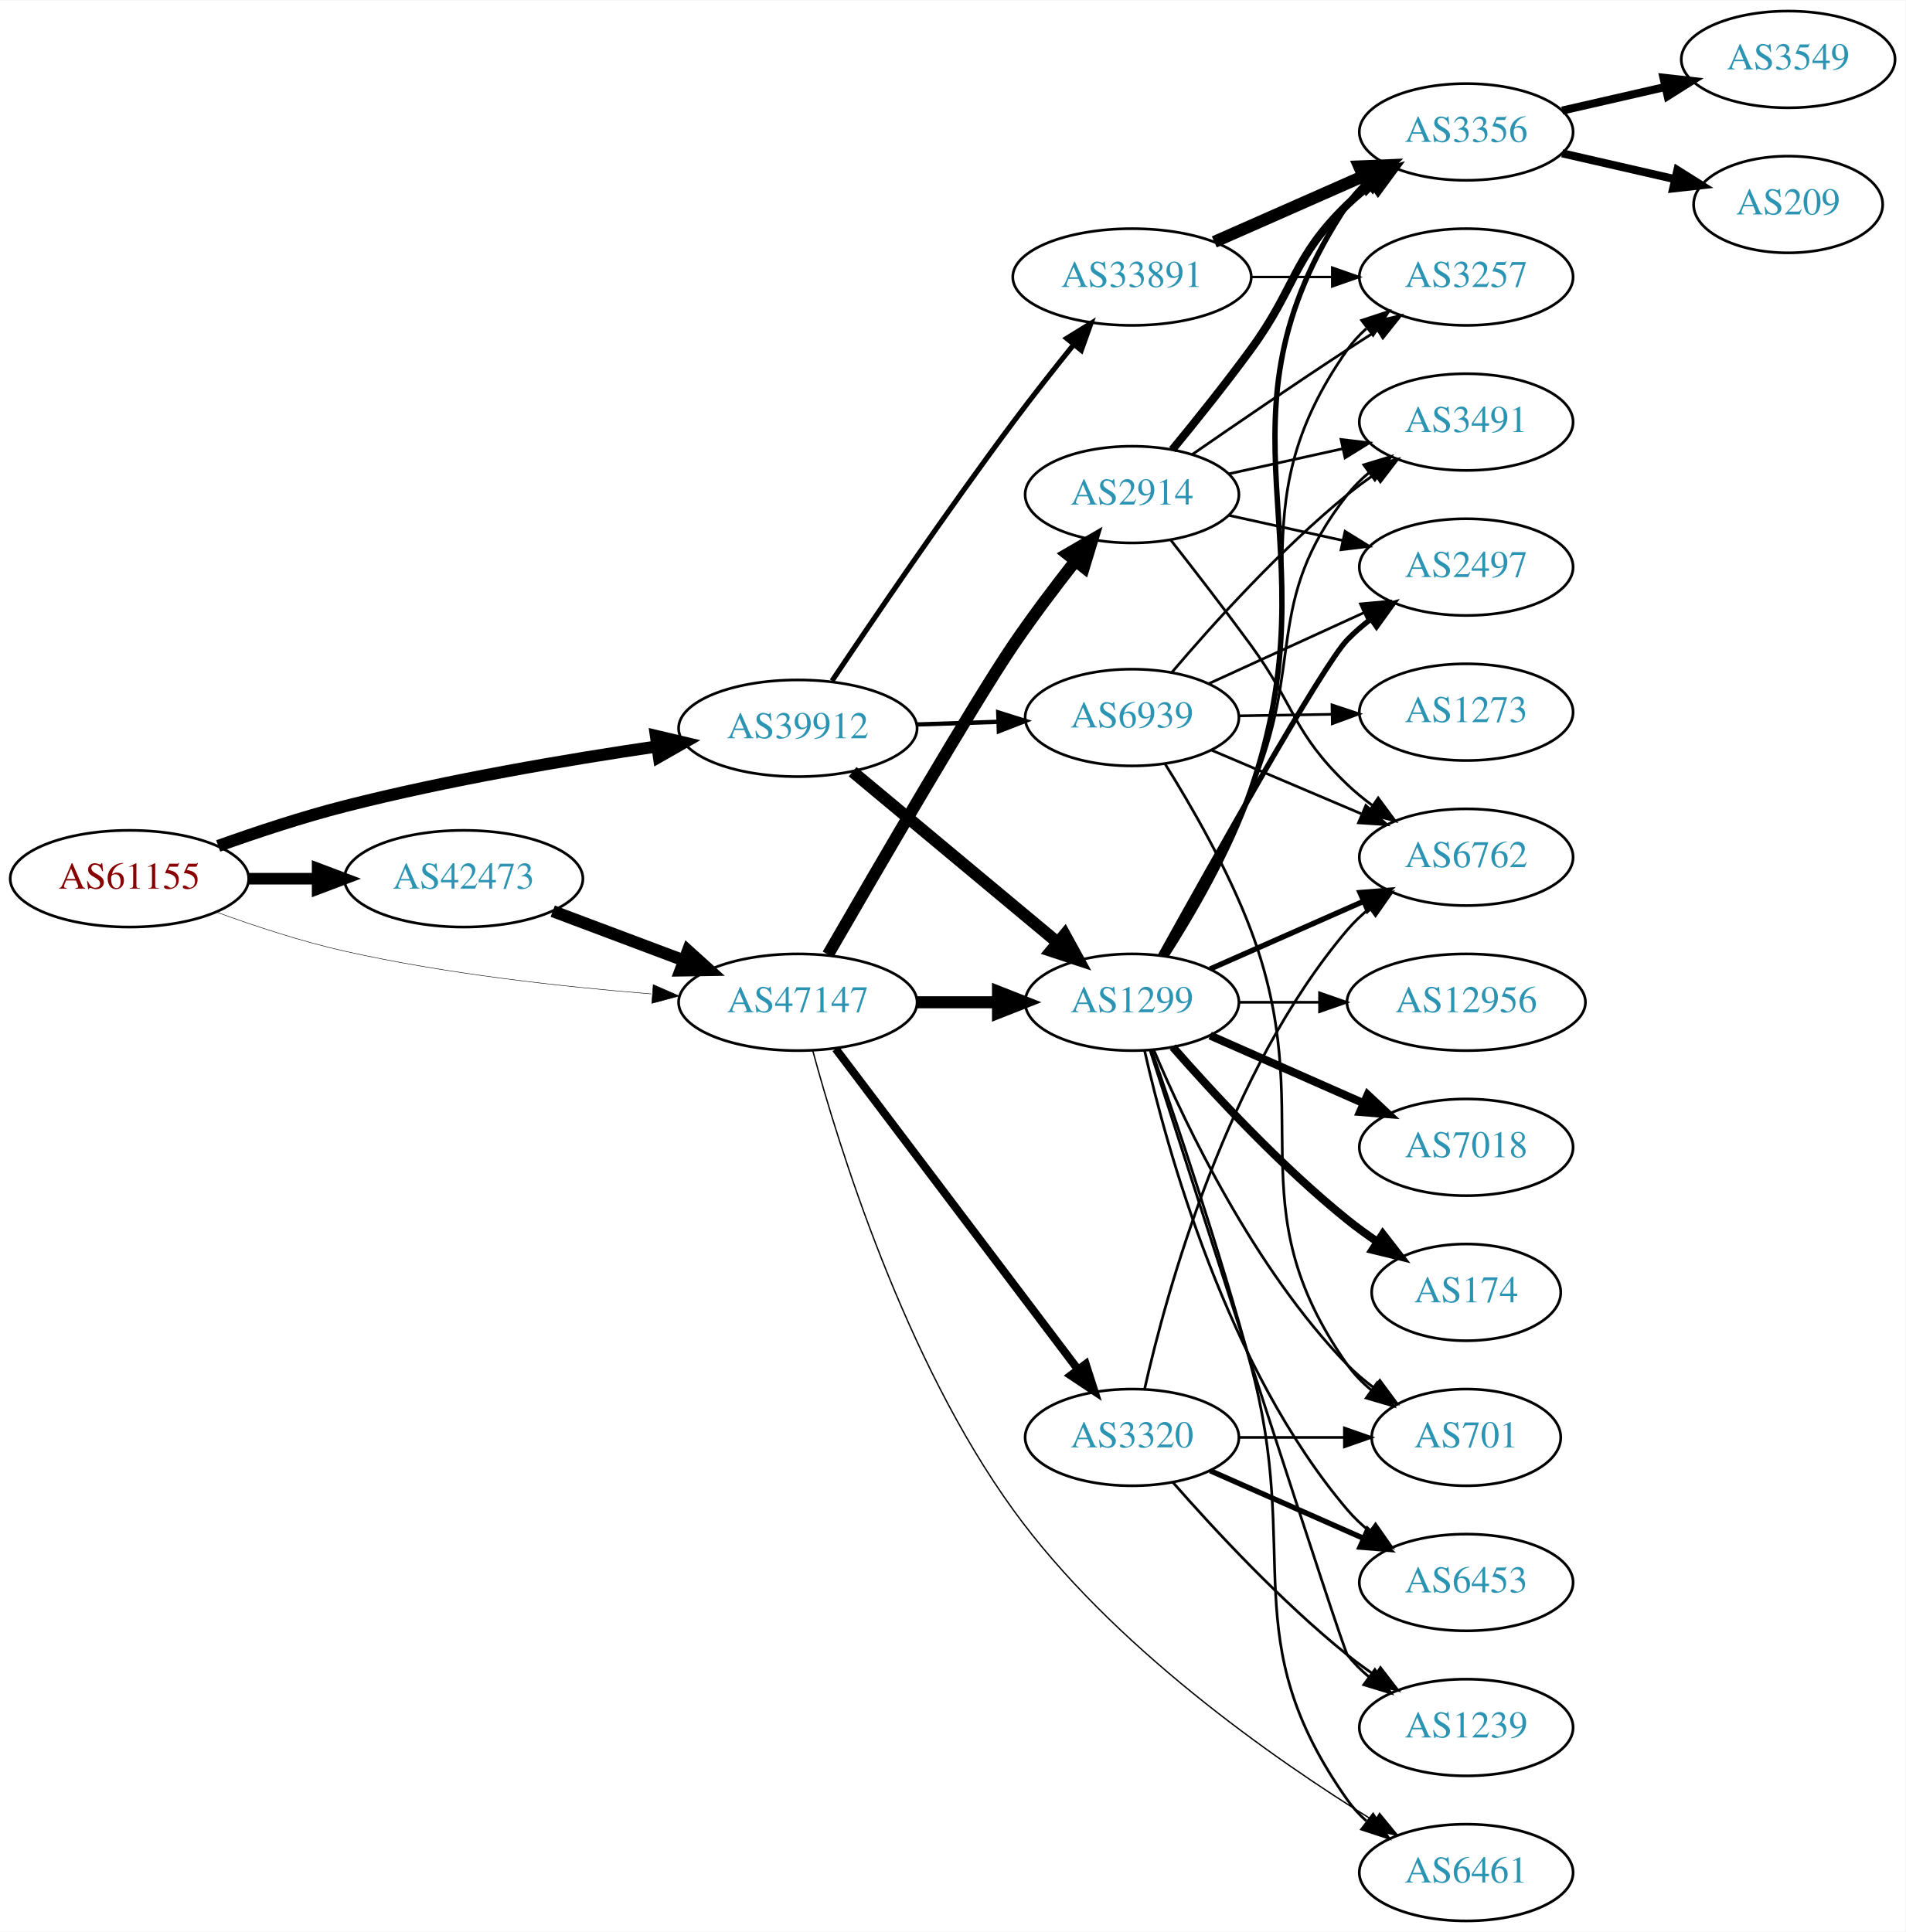
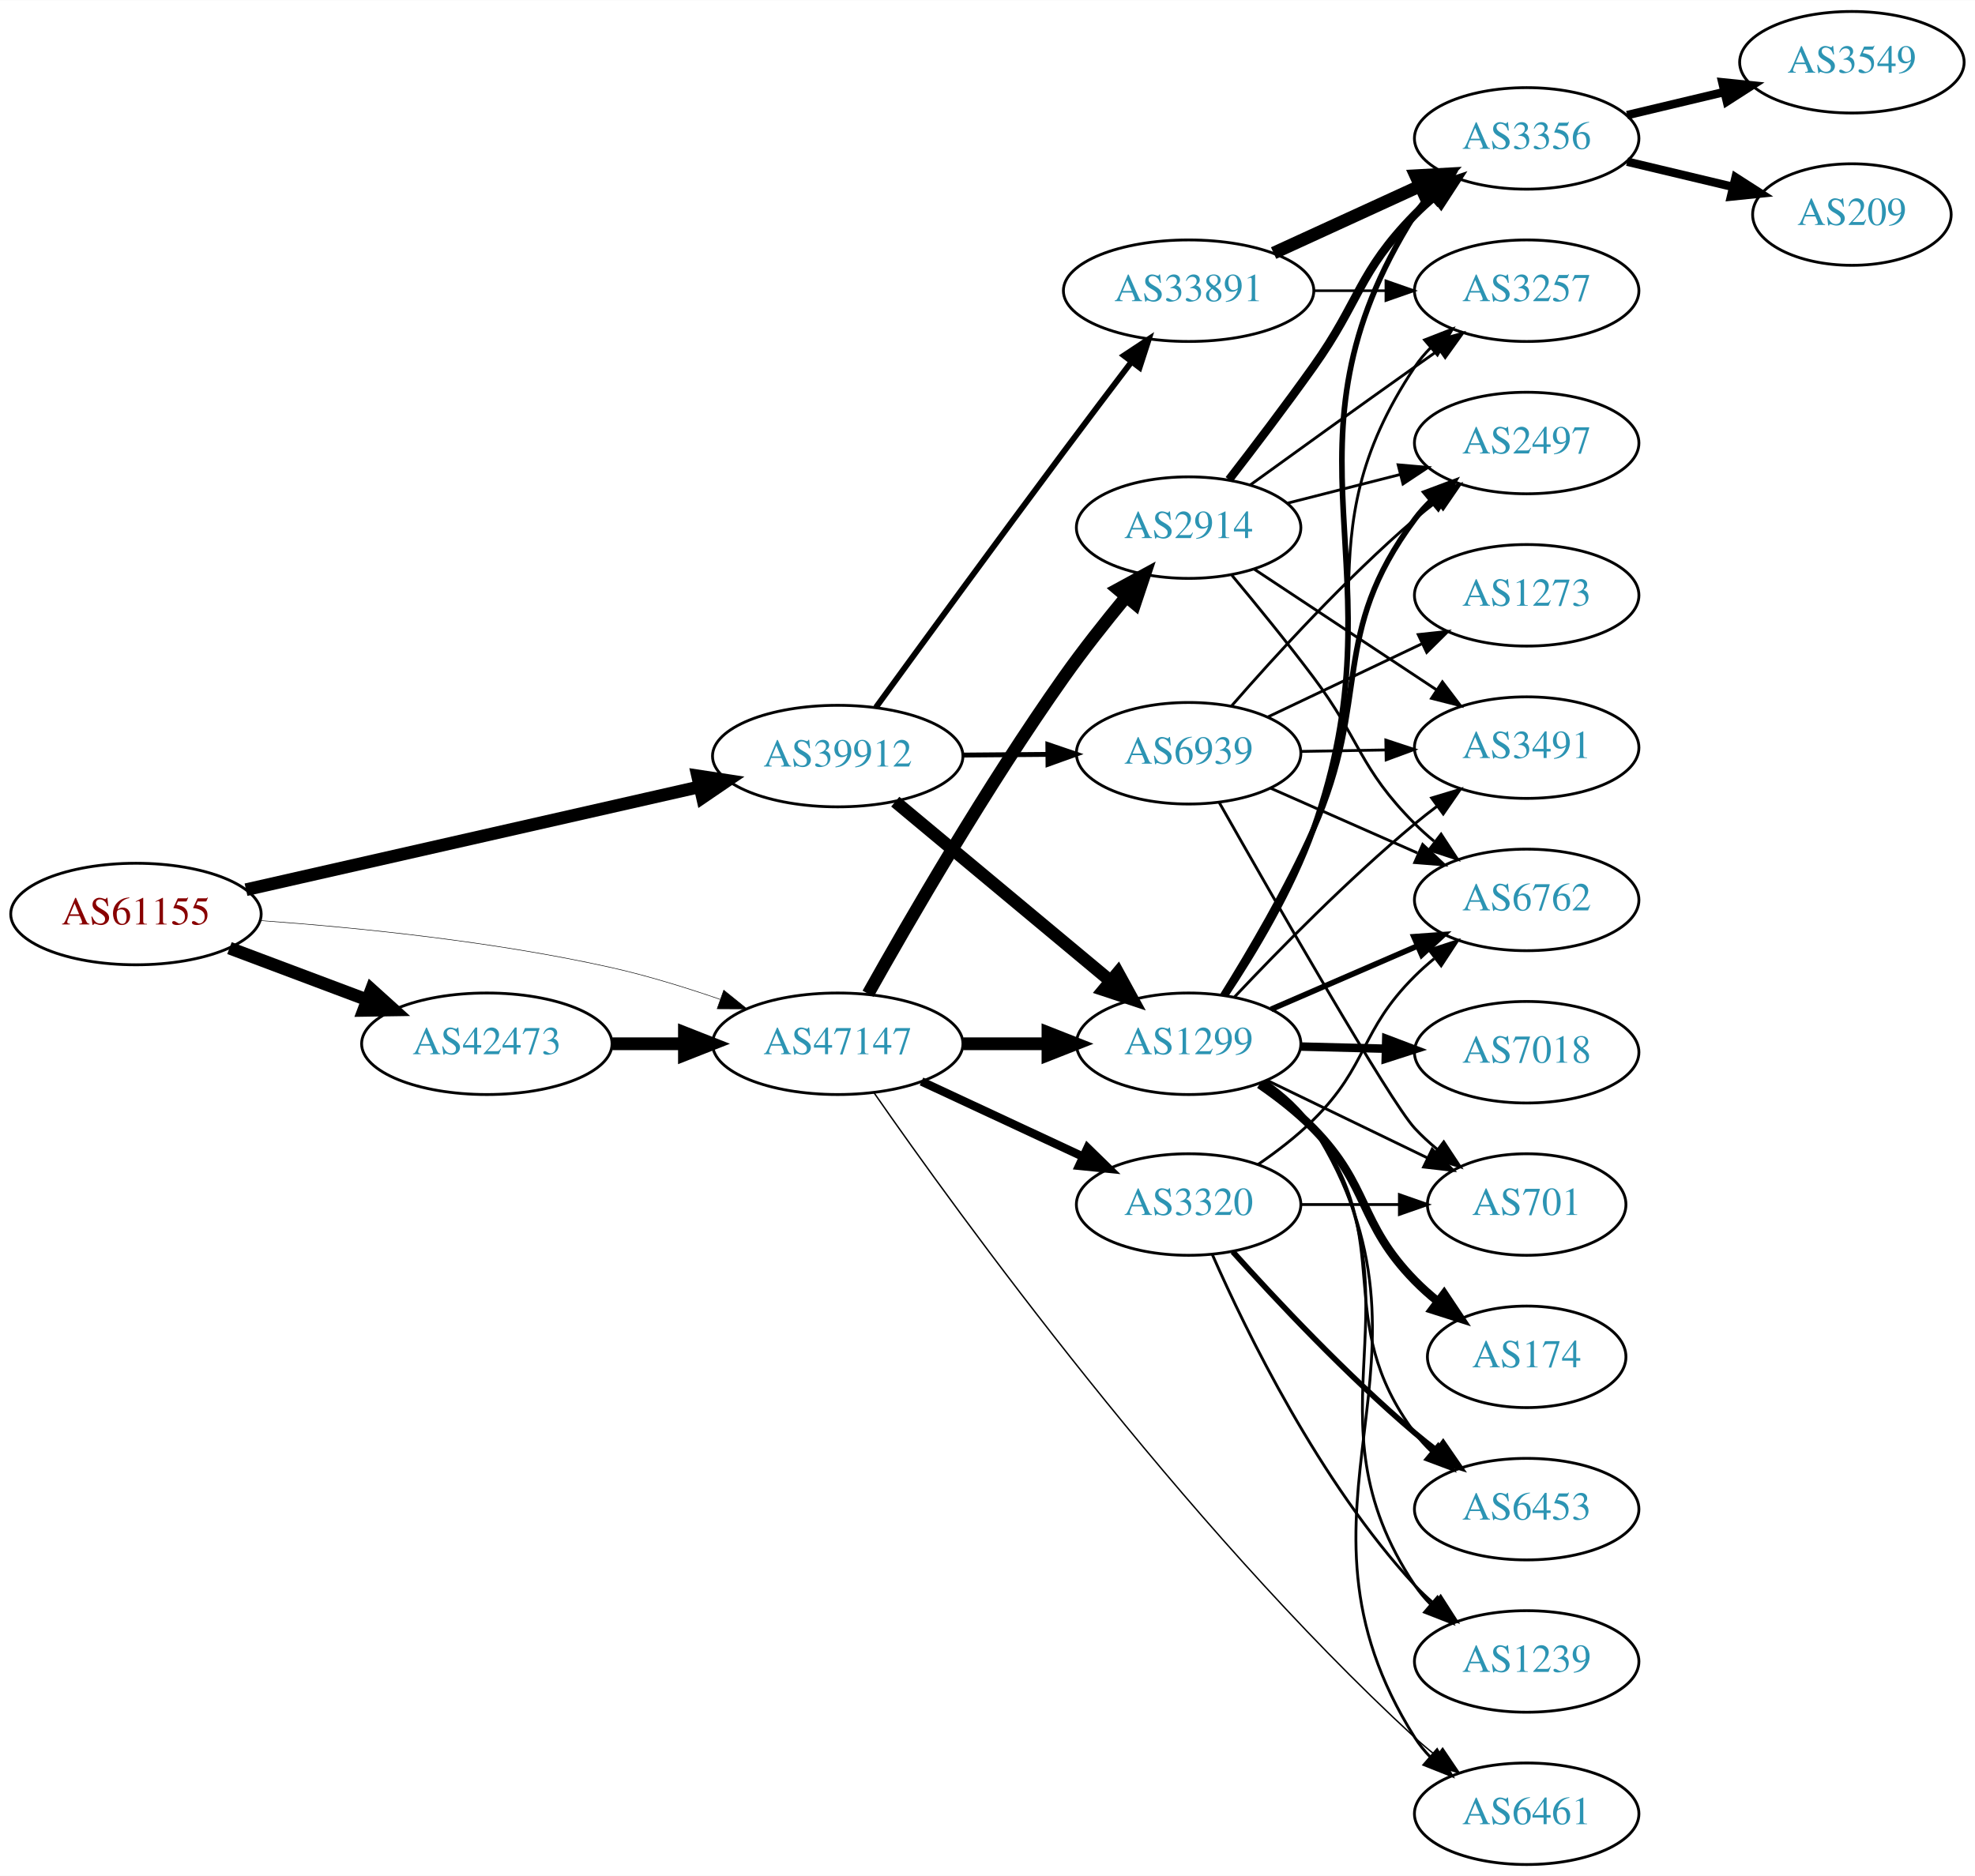
- <svg xmlns="http://www.w3.org/2000/svg" xmlns:xlink="http://www.w3.org/1999/xlink" width="709pt" height="719pt" viewBox="0.00 0.00 709.25 719.00">
-   <g id="graph0" class="graph" transform="scale(1 1) rotate(0) translate(4 715)">
-     <polygon fill="white" stroke="none" points="-4,4 -4,-715 705.254,-715 705.254,4 -4,4" />
+ <svg xmlns="http://www.w3.org/2000/svg" xmlns:xlink="http://www.w3.org/1999/xlink" width="700pt" height="665pt" viewBox="0.00 0.00 700.15 665.00">
+   <g id="graph0" class="graph" transform="scale(1 1) rotate(0) translate(4 661)">
+     <polygon fill="white" stroke="none" points="-4,4 -4,-661 696.155,-661 696.155,4 -4,4" />
    <g id="node1" class="node">
      <g id="a_node1">
        <a xlink:href="/asn/61155" xlink:title="AS61155 ~ CUBiT IT Solutions GmbH [AT]">
-           <ellipse fill="#ffffff" stroke="black" cx="44.196" cy="-388" rx="44.393" ry="18" />
-           <text text-anchor="middle" x="44.196" y="-384.3" font-family="Times,serif" font-size="14.00" fill="#880000">AS61155</text>
+           <ellipse fill="#ffffff" stroke="black" cx="44.196" cy="-337" rx="44.393" ry="18" />
+           <text text-anchor="middle" x="44.196" y="-333.3" font-family="Times,serif" font-size="14.00" fill="#880000">AS61155</text>
        </a>
      </g>
    </g>
    <g id="node2" class="node">
      <g id="a_node2">
        <a xlink:href="/asn/39912" xlink:title="AS39912 ~ oja.at GmbH [AT]">
-           <ellipse fill="#ffffff" stroke="black" cx="292.98" cy="-444" rx="44.393" ry="18" />
-           <text text-anchor="middle" x="292.98" y="-440.3" font-family="Times,serif" font-size="14.00" fill="#2c94b3">AS39912</text>
+           <ellipse fill="#ffffff" stroke="black" cx="292.98" cy="-393" rx="44.393" ry="18" />
+           <text text-anchor="middle" x="292.98" y="-389.3" font-family="Times,serif" font-size="14.00" fill="#2c94b3">AS39912</text>
        </a>
      </g>
    </g>
    <g id="edge1" class="edge">
-       <path fill="none" stroke="black" stroke-width="4.5" d="M77.217,-400.198C91.499,-405.304 108.628,-410.976 124.392,-415 162.895,-424.83 207.23,-432.339 240.625,-437.251" />
-       <polygon fill="black" stroke="black" stroke-width="4.5" points="240.16,-441.162 250.619,-438.691 241.284,-433.367 240.16,-441.162" />
+       <path fill="none" stroke="black" stroke-width="4.5" d="M83.215,-345.627C126.42,-355.431 197.016,-371.451 243.981,-382.108" />
+       <polygon fill="black" stroke="black" stroke-width="4.5" points="243.295,-385.99 253.918,-384.363 245.037,-378.31 243.295,-385.99" />
    </g>
    <g id="node3" class="node">
      <g id="a_node3">
        <a xlink:href="/asn/42473" xlink:title="AS42473 ~ ANEXIA Internetdienstleistungs GmbH [AT]">
-           <ellipse fill="#ffffff" stroke="black" cx="168.588" cy="-388" rx="44.393" ry="18" />
-           <text text-anchor="middle" x="168.588" y="-384.3" font-family="Times,serif" font-size="14.00" fill="#2c94b3">AS42473</text>
+           <ellipse fill="#ffffff" stroke="black" cx="168.588" cy="-291" rx="44.393" ry="18" />
+           <text text-anchor="middle" x="168.588" y="-287.3" font-family="Times,serif" font-size="14.00" fill="#2c94b3">AS42473</text>
        </a>
      </g>
    </g>
    <g id="edge2" class="edge">
-       <path fill="none" stroke="black" stroke-width="4.32" d="M88.692,-388C96.898,-388 105.569,-388 114.041,-388" />
-       <polygon fill="black" stroke="black" stroke-width="4.32" points="114.233,-391.78 124.233,-388 114.233,-384.22 114.233,-391.78" />
+       <path fill="none" stroke="black" stroke-width="4.5" d="M77.353,-324.914C92.251,-319.315 110.138,-312.592 126.043,-306.614" />
+       <polygon fill="black" stroke="black" stroke-width="4.5" points="127.67,-310.209 135.646,-303.005 124.9,-302.838 127.67,-310.209" />
    </g>
    <g id="node4" class="node">
      <g id="a_node4">
        <a xlink:href="/asn/47147" xlink:title="AS47147 ~ ANEXIA Internetdienstleistungs GmbH [AT]">
-           <ellipse fill="#ffffff" stroke="black" cx="292.98" cy="-342" rx="44.393" ry="18" />
-           <text text-anchor="middle" x="292.98" y="-338.3" font-family="Times,serif" font-size="14.00" fill="#2c94b3">AS47147</text>
+           <ellipse fill="#ffffff" stroke="black" cx="292.98" cy="-291" rx="44.393" ry="18" />
+           <text text-anchor="middle" x="292.98" y="-287.3" font-family="Times,serif" font-size="14.00" fill="#2c94b3">AS47147</text>
        </a>
      </g>
    </g>
    <g id="edge3" class="edge">
-       <path fill="none" stroke="black" stroke-width="0.18" d="M76.35,-375.641C90.762,-370.376 108.234,-364.626 124.392,-361 162.032,-352.554 205.315,-347.769 238.464,-345.114" />
-       <polygon fill="black" stroke="black" stroke-width="0.18" points="239.144,-348.573 248.85,-344.325 238.614,-341.593 239.144,-348.573" />
+       <path fill="none" stroke="black" stroke-width="0.188" d="M88.326,-334.675C122.427,-332.224 171.07,-327.36 212.784,-318 225.534,-315.139 239.102,-310.955 251.339,-306.731" />
+       <polygon fill="black" stroke="black" stroke-width="0.188" points="252.576,-310.006 260.826,-303.359 250.232,-303.41 252.576,-310.006" />
    </g>
    <g id="node5" class="node">
      <g id="a_node5">
        <a xlink:href="/asn/1299" xlink:title="AS1299 ~ Telia Carrier [EU]">
-           <ellipse fill="#ffffff" stroke="black" cx="417.373" cy="-342" rx="39.794" ry="18" />
-           <text text-anchor="middle" x="417.373" y="-338.3" font-family="Times,serif" font-size="14.00" fill="#2c94b3">AS1299</text>
+           <ellipse fill="#ffffff" stroke="black" cx="417.373" cy="-291" rx="39.794" ry="18" />
+           <text text-anchor="middle" x="417.373" y="-287.3" font-family="Times,serif" font-size="14.00" fill="#2c94b3">AS1299</text>
        </a>
      </g>
    </g>
    <g id="edge4" class="edge">
-       <path fill="none" stroke="black" stroke-width="4.5" d="M313.374,-427.838C333.995,-410.652 366.747,-383.358 389.77,-364.17" />
-       <polygon fill="black" stroke="black" stroke-width="4.5" points="392.311,-367.178 397.472,-357.751 387.269,-361.129 392.311,-367.178" />
+       <path fill="none" stroke="black" stroke-width="4.5" d="M313.374,-376.838C333.995,-359.652 366.747,-332.358 389.77,-313.17" />
+       <polygon fill="black" stroke="black" stroke-width="4.5" points="392.311,-316.178 397.472,-306.751 387.269,-310.129 392.311,-316.178" />
    </g>
    <g id="node6" class="node">
      <g id="a_node6">
        <a xlink:href="/asn/33891" xlink:title="AS33891 ~ CORE-BACKBONE GMBH GLOBAL NETWORK [DE]">
-           <ellipse fill="#ffffff" stroke="black" cx="417.373" cy="-612" rx="44.393" ry="18" />
-           <text text-anchor="middle" x="417.373" y="-608.3" font-family="Times,serif" font-size="14.00" fill="#2c94b3">AS33891</text>
+           <ellipse fill="#ffffff" stroke="black" cx="417.373" cy="-558" rx="44.393" ry="18" />
+           <text text-anchor="middle" x="417.373" y="-554.3" font-family="Times,serif" font-size="14.00" fill="#2c94b3">AS33891</text>
        </a>
      </g>
    </g>
    <g id="edge5" class="edge">
-       <path fill="none" stroke="black" stroke-width="1.929" d="M305.696,-461.642C320.844,-484.27 348.248,-524.583 373.176,-558 380.321,-567.578 388.44,-577.871 395.695,-586.875" />
-       <polygon fill="black" stroke="black" stroke-width="1.929" points="393.045,-589.163 402.063,-594.724 398.481,-584.753 393.045,-589.163" />
+       <path fill="none" stroke="black" stroke-width="2.077" d="M306.516,-410.27C322.06,-431.645 349.413,-469.124 373.176,-501 380.925,-511.394 389.539,-522.792 397.023,-532.645" />
+       <polygon fill="black" stroke="black" stroke-width="2.077" points="394.419,-535.003 403.259,-540.842 399.99,-530.764 394.419,-535.003" />
    </g>
    <g id="node7" class="node">
      <g id="a_node7">
        <a xlink:href="/asn/6939" xlink:title="AS6939 ~ Hurricane Electric LLC [US]">
-           <ellipse fill="#ffffff" stroke="black" cx="417.373" cy="-448" rx="39.794" ry="18" />
-           <text text-anchor="middle" x="417.373" y="-444.3" font-family="Times,serif" font-size="14.00" fill="#2c94b3">AS6939</text>
+           <ellipse fill="#ffffff" stroke="black" cx="417.373" cy="-394" rx="39.794" ry="18" />
+           <text text-anchor="middle" x="417.373" y="-390.3" font-family="Times,serif" font-size="14.00" fill="#2c94b3">AS6939</text>
        </a>
      </g>
    </g>
    <g id="edge6" class="edge">
-       <path fill="none" stroke="black" stroke-width="1.607" d="M337.131,-445.41C346.939,-445.731 357.425,-446.073 367.453,-446.401" />
-       <polygon fill="black" stroke="black" stroke-width="1.607" points="367.58,-449.907 377.689,-446.736 367.809,-442.911 367.58,-449.907" />
+       <path fill="none" stroke="black" stroke-width="1.731" d="M337.476,-393.355C347.165,-393.435 357.502,-393.519 367.394,-393.6" />
+       <polygon fill="black" stroke="black" stroke-width="1.731" points="367.469,-397.1 377.497,-393.682 367.526,-390.101 367.469,-397.1" />
+     </g>
+     <g id="edge22" class="edge">
+       <path fill="none" stroke="black" stroke-width="4.5" d="M213.084,-291C221.29,-291 229.961,-291 238.434,-291" />
+       <polygon fill="black" stroke="black" stroke-width="4.5" points="238.625,-294.938 248.625,-291 238.625,-287.063 238.625,-294.938" />
    </g>
    <g id="edge23" class="edge">
-       <path fill="none" stroke="black" stroke-width="4.5" d="M201.745,-375.914C216.643,-370.315 234.53,-363.592 250.435,-357.614" />
-       <polygon fill="black" stroke="black" stroke-width="4.5" points="252.063,-361.209 260.038,-354.005 249.292,-353.838 252.063,-361.209" />
+       <path fill="none" stroke="black" stroke-width="4.5" d="M337.476,-291C347.165,-291 357.502,-291 367.394,-291" />
+       <polygon fill="black" stroke="black" stroke-width="4.5" points="367.497,-294.938 377.497,-291 367.497,-287.063 367.497,-294.938" />
+     </g>
+     <g id="node15" class="node">
+       <g id="a_node15">
+         <a xlink:href="/asn/6461" xlink:title="AS6461 ~ Zayo Bandwidth [US]">
+           <ellipse fill="#ffffff" stroke="black" cx="537.215" cy="-18" rx="39.794" ry="18" />
+           <text text-anchor="middle" x="537.215" y="-14.3" font-family="Times,serif" font-size="14.00" fill="#2c94b3">AS6461</text>
+         </a>
+       </g>
+     </g>
+     <g id="edge26" class="edge">
+       <path fill="none" stroke="black" stroke-width="0.5" d="M305.905,-273.541C335.288,-231.264 414.816,-121.267 497.569,-45 499.976,-42.781 502.575,-40.597 505.246,-38.49" />
+       <polygon fill="black" stroke="black" stroke-width="0.5" points="507.431,-41.227 513.359,-32.446 503.249,-35.613 507.431,-41.227" />
+     </g>
+     <g id="node21" class="node">
+       <g id="a_node21">
+         <a xlink:href="/asn/3320" xlink:title="AS3320 ~ DTAG [DE]">
+           <ellipse fill="#ffffff" stroke="black" cx="417.373" cy="-234" rx="39.794" ry="18" />
+           <text text-anchor="middle" x="417.373" y="-230.3" font-family="Times,serif" font-size="14.00" fill="#2c94b3">AS3320</text>
+         </a>
+       </g>
    </g>
    <g id="edge24" class="edge">
-       <path fill="none" stroke="black" stroke-width="4.5" d="M337.476,-342C347.165,-342 357.502,-342 367.394,-342" />
-       <polygon fill="black" stroke="black" stroke-width="4.5" points="367.497,-345.938 377.497,-342 367.497,-338.063 367.497,-345.938" />
-     </g>
-     <g id="node9" class="node">
-       <g id="a_node9">
-         <a xlink:href="/asn/6461" xlink:title="AS6461 ~ ZAYO-6461 [US]">
-           <ellipse fill="#ffffff" stroke="black" cx="541.765" cy="-18" rx="39.794" ry="18" />
-           <text text-anchor="middle" x="541.765" y="-14.3" font-family="Times,serif" font-size="14.00" fill="#2c94b3">AS6461</text>
-         </a>
-       </g>
-     </g>
-     <g id="edge27" class="edge">
-       <path fill="none" stroke="black" stroke-width="0.5" d="M298.547,-323.952C308.1,-288.625 332.72,-208.919 373.176,-153 409.718,-102.492 469.822,-60.473 507.248,-37.334" />
-       <polygon fill="black" stroke="black" stroke-width="0.5" points="509.519,-40.05 516.247,-31.864 505.884,-34.068 509.519,-40.05" />
+       <path fill="none" stroke="black" stroke-width="3" d="M322.676,-277.636C339.763,-269.678 361.613,-259.502 379.914,-250.979" />
+       <polygon fill="black" stroke="black" stroke-width="3" points="381.53,-254.088 389.117,-246.693 378.574,-247.742 381.53,-254.088" />
    </g>
    <g id="node22" class="node">
      <g id="a_node22">
        <a xlink:href="/asn/2914" xlink:title="AS2914 ~ NTT America, Inc. [US]">
-           <ellipse fill="#ffffff" stroke="black" cx="417.373" cy="-531" rx="39.794" ry="18" />
-           <text text-anchor="middle" x="417.373" y="-527.3" font-family="Times,serif" font-size="14.00" fill="#2c94b3">AS2914</text>
+           <ellipse fill="#ffffff" stroke="black" cx="417.373" cy="-474" rx="39.794" ry="18" />
+           <text text-anchor="middle" x="417.373" y="-470.3" font-family="Times,serif" font-size="14.00" fill="#2c94b3">AS2914</text>
        </a>
      </g>
    </g>
    <g id="edge25" class="edge">
-       <path fill="none" stroke="black" stroke-width="4.5" d="M304.196,-359.752C322.151,-390.851 358.823,-453.887 373.176,-475 380.331,-485.524 388.772,-496.705 396.286,-506.287" />
-       <polygon fill="black" stroke="black" stroke-width="4.5" points="393.295,-508.851 402.594,-514.238 399.464,-503.957 393.295,-508.851" />
-     </g>
-     <g id="node23" class="node">
-       <g id="a_node23">
-         <a xlink:href="/asn/3320" xlink:title="AS3320 ~ DTAG [DE]">
-           <ellipse fill="#ffffff" stroke="black" cx="417.373" cy="-180" rx="39.794" ry="18" />
-           <text text-anchor="middle" x="417.373" y="-176.3" font-family="Times,serif" font-size="14.00" fill="#2c94b3">AS3320</text>
-         </a>
-       </g>
-     </g>
-     <g id="edge26" class="edge">
-       <path fill="none" stroke="black" stroke-width="3" d="M307.078,-324.663C328.703,-296.04 371.974,-238.767 397.097,-205.514" />
-       <polygon fill="black" stroke="black" stroke-width="3" points="400.133,-207.301 403.369,-197.212 394.548,-203.081 400.133,-207.301" />
+       <path fill="none" stroke="black" stroke-width="4.5" d="M303.752,-308.725C318.027,-334.207 345.864,-382.376 373.176,-421 379.928,-430.548 387.88,-440.596 395.109,-449.346" />
+       <polygon fill="black" stroke="black" stroke-width="4.5" points="392.315,-452.142 401.756,-457.278 398.351,-447.084 392.315,-452.142" />
    </g>
    <g id="node8" class="node">
      <g id="a_node8">
-         <a xlink:href="/asn/6453" xlink:title="AS6453 ~ TATA COMMUNICATIONS (AMERICA) INC [US]">
-           <ellipse fill="#ffffff" stroke="black" cx="541.765" cy="-126" rx="39.794" ry="18" />
-           <text text-anchor="middle" x="541.765" y="-122.3" font-family="Times,serif" font-size="14.00" fill="#2c94b3">AS6453</text>
-         </a>
-       </g>
-     </g>
-     <g id="edge7" class="edge">
-       <path fill="none" stroke="black" d="M422.066,-323.925C430.206,-287.852 452.639,-205.86 497.569,-153 500.003,-150.136 502.819,-147.479 505.824,-145.039" />
-       <polygon fill="black" stroke="black" points="508.013,-147.776 514.084,-139.094 503.923,-142.095 508.013,-147.776" />
-     </g>
-     <g id="edge8" class="edge">
-       <path fill="none" stroke="black" d="M424.624,-324.247C433.531,-298.581 450.067,-249.52 461.569,-207 480.827,-135.802 454.989,-105.225 497.569,-45 499.56,-42.184 501.947,-39.599 504.563,-37.24" />
-       <polygon fill="black" stroke="black" points="507.115,-39.694 512.931,-30.838 502.862,-34.135 507.115,-39.694" />
+         <a xlink:href="/asn/3257" xlink:title="AS3257 ~ GTT [DE]">
+           <ellipse fill="#ffffff" stroke="black" cx="537.215" cy="-558" rx="39.794" ry="18" />
+           <text text-anchor="middle" x="537.215" y="-554.3" font-family="Times,serif" font-size="14.00" fill="#2c94b3">AS3257</text>
+         </a>
+       </g>
+     </g>
+     <g id="edge18" class="edge">
+       <path fill="none" stroke="black" d="M430.068,-308.07C439.804,-323.008 453.357,-345.605 461.569,-367 488.308,-436.669 456.142,-468.931 497.569,-531 499.187,-533.425 501.104,-535.698 503.204,-537.815" />
+       <polygon fill="black" stroke="black" points="501.016,-540.549 510.886,-544.4 505.572,-535.234 501.016,-540.549" />
+     </g>
+     <g id="node9" class="node">
+       <g id="a_node9">
+         <a xlink:href="/asn/3356" xlink:title="AS3356 ~ Level 3 Parent, LLC [US]">
+           <ellipse fill="#ffffff" stroke="black" cx="537.215" cy="-612" rx="39.794" ry="18" />
+           <text text-anchor="middle" x="537.215" y="-608.3" font-family="Times,serif" font-size="14.00" fill="#2c94b3">AS3356</text>
+         </a>
+       </g>
+     </g>
+     <g id="edge19" class="edge">
+       <path fill="none" stroke="black" stroke-width="2" d="M430.55,-308.262C440.447,-323.136 453.971,-345.54 461.569,-367 494.34,-459.571 445.213,-501.92 497.569,-585 499.123,-587.467 500.994,-589.77 503.062,-591.907" />
+       <polygon fill="black" stroke="black" stroke-width="2" points="500.84,-594.613 510.683,-598.531 505.431,-589.33 500.84,-594.613" />
    </g>
    <g id="node10" class="node">
      <g id="a_node10">
-         <a xlink:href="/asn/701" xlink:title="AS701 ~ UUNET [US]">
-           <ellipse fill="#ffffff" stroke="black" cx="541.765" cy="-180" rx="35.194" ry="18" />
-           <text text-anchor="middle" x="541.765" y="-176.3" font-family="Times,serif" font-size="14.00" fill="#2c94b3">AS701</text>
+         <a xlink:href="/asn/2497" xlink:title="AS2497 ~ Internet Initiative Japan Inc. [JP]">
+           <ellipse fill="#ffffff" stroke="black" cx="537.215" cy="-504" rx="39.794" ry="18" />
+           <text text-anchor="middle" x="537.215" y="-500.3" font-family="Times,serif" font-size="14.00" fill="#2c94b3">AS2497</text>
        </a>
      </g>
    </g>
    <g id="edge9" class="edge">
-       <path fill="none" stroke="black" d="M425.563,-324.025C437.33,-296.318 462.904,-242.652 497.569,-207 500.551,-203.933 503.949,-201.06 507.498,-198.419" />
-       <polygon fill="black" stroke="black" points="509.625,-201.205 515.932,-192.692 505.693,-195.414 509.625,-201.205" />
+       <path fill="none" stroke="black" stroke-width="2" d="M429.532,-308.291C438.934,-323.367 452.296,-346.043 461.569,-367 482.382,-414.042 466.905,-435.698 497.569,-477 499.307,-479.341 501.31,-481.554 503.47,-483.628" />
+       <polygon fill="black" stroke="black" stroke-width="2" points="501.344,-486.413 511.264,-490.133 505.83,-481.039 501.344,-486.413" />
    </g>
    <g id="node11" class="node">
      <g id="a_node11">
-         <a xlink:href="/asn/3491" xlink:title="AS3491 ~ PCCW Global, Inc. [US]">
-           <ellipse fill="#ffffff" stroke="black" cx="541.765" cy="-558" rx="39.794" ry="18" />
-           <text text-anchor="middle" x="541.765" y="-554.3" font-family="Times,serif" font-size="14.00" fill="#2c94b3">AS3491</text>
+         <a xlink:href="/asn/7018" xlink:title="AS7018 ~ AT&amp;T Services, Inc. [US]">
+           <ellipse fill="#ffffff" stroke="black" cx="537.215" cy="-288" rx="39.794" ry="18" />
+           <text text-anchor="middle" x="537.215" y="-284.3" font-family="Times,serif" font-size="14.00" fill="#2c94b3">AS7018</text>
        </a>
      </g>
    </g>
    <g id="edge10" class="edge">
-       <path fill="none" stroke="black" d="M429.112,-359.415C438.497,-375.119 452.072,-399.05 461.569,-421 481.994,-468.211 465.858,-490.496 497.569,-531 499.886,-533.96 502.624,-536.681 505.58,-539.161" />
-       <polygon fill="black" stroke="black" points="503.636,-542.076 513.772,-545.162 507.773,-536.429 503.636,-542.076" />
+       <path fill="none" stroke="black" stroke-width="3" d="M457.285,-290.009C466.839,-289.766 477.188,-289.503 487.151,-289.249" />
+       <polygon fill="black" stroke="black" stroke-width="3" points="487.436,-292.743 497.343,-288.99 487.257,-285.745 487.436,-292.743" />
    </g>
    <g id="node12" class="node">
      <g id="a_node12">
-         <a xlink:href="/asn/174" xlink:title="AS174 ~ Cogent Communications [US]">
-           <ellipse fill="#ffffff" stroke="black" cx="541.765" cy="-234" rx="35.194" ry="18" />
-           <text text-anchor="middle" x="541.765" y="-230.3" font-family="Times,serif" font-size="14.00" fill="#2c94b3">AS174</text>
+         <a xlink:href="/asn/6762" xlink:title="AS6762 ~ TELECOM ITALIA SPARKLE S.p.A. [IT]">
+           <ellipse fill="#ffffff" stroke="black" cx="537.215" cy="-342" rx="39.794" ry="18" />
+           <text text-anchor="middle" x="537.215" y="-338.3" font-family="Times,serif" font-size="14.00" fill="#2c94b3">AS6762</text>
        </a>
      </g>
    </g>
    <g id="edge11" class="edge">
-       <path fill="none" stroke="black" stroke-width="3" d="M432.525,-325.337C447.626,-308.106 472.747,-280.976 497.569,-261 501.074,-258.179 504.892,-255.413 508.76,-252.792" />
-       <polygon fill="black" stroke="black" stroke-width="3" points="510.717,-255.694 517.205,-247.318 506.91,-249.82 510.717,-255.694" />
+       <path fill="none" stroke="black" stroke-width="2" d="M446.599,-303.216C462.081,-309.916 481.486,-318.314 498.276,-325.581" />
+       <polygon fill="black" stroke="black" stroke-width="2" points="497.243,-328.947 507.811,-329.707 500.024,-322.523 497.243,-328.947" />
    </g>
    <g id="node13" class="node">
      <g id="a_node13">
-         <a xlink:href="/asn/2497" xlink:title="AS2497 ~ Internet Initiative Japan Inc. [JP]">
-           <ellipse fill="#ffffff" stroke="black" cx="541.765" cy="-504" rx="39.794" ry="18" />
-           <text text-anchor="middle" x="541.765" y="-500.3" font-family="Times,serif" font-size="14.00" fill="#2c94b3">AS2497</text>
+         <a xlink:href="/asn/3491" xlink:title="AS3491 ~ PCCW Global, Inc. [US]">
+           <ellipse fill="#ffffff" stroke="black" cx="537.215" cy="-396" rx="39.794" ry="18" />
+           <text text-anchor="middle" x="537.215" y="-392.3" font-family="Times,serif" font-size="14.00" fill="#2c94b3">AS3491</text>
        </a>
      </g>
    </g>
    <g id="edge12" class="edge">
-       <path fill="none" stroke="black" stroke-width="2" d="M428,-359.46C447.006,-393.768 488.311,-467.478 497.569,-477 500.189,-479.695 503.129,-482.239 506.212,-484.608" />
-       <polygon fill="black" stroke="black" stroke-width="2" points="504.379,-487.597 514.581,-490.455 508.388,-481.859 504.379,-487.597" />
+       <path fill="none" stroke="black" d="M433.706,-307.658C449.141,-324.042 473.978,-349.379 497.569,-369 500.086,-371.094 502.76,-373.192 505.48,-375.243" />
+       <polygon fill="black" stroke="black" points="503.524,-378.148 513.67,-381.199 507.641,-372.487 503.524,-378.148" />
    </g>
    <g id="node14" class="node">
      <g id="a_node14">
        <a xlink:href="/asn/1239" xlink:title="AS1239 ~ Sprint [US]">
-           <ellipse fill="#ffffff" stroke="black" cx="541.765" cy="-72" rx="39.794" ry="18" />
-           <text text-anchor="middle" x="541.765" y="-68.3" font-family="Times,serif" font-size="14.00" fill="#2c94b3">AS1239</text>
+           <ellipse fill="#ffffff" stroke="black" cx="537.215" cy="-72" rx="39.794" ry="18" />
+           <text text-anchor="middle" x="537.215" y="-68.3" font-family="Times,serif" font-size="14.00" fill="#2c94b3">AS1239</text>
        </a>
      </g>
    </g>
    <g id="edge13" class="edge">
-       <path fill="none" stroke="black" d="M424.171,-323.932C442.132,-268.005 495.749,-101.327 497.569,-99 499.884,-96.039 502.621,-93.317 505.576,-90.836" />
-       <polygon fill="black" stroke="black" points="507.769,-93.568 513.767,-84.835 503.632,-87.922 507.769,-93.568" />
-     </g>
-     <g id="node15" class="node">
-       <g id="a_node15">
-         <a xlink:href="/asn/12956" xlink:title="AS12956 ~ TELXIUS [ES]">
-           <ellipse fill="#ffffff" stroke="black" cx="541.765" cy="-342" rx="44.393" ry="18" />
-           <text text-anchor="middle" x="541.765" y="-338.3" font-family="Times,serif" font-size="14.00" fill="#2c94b3">AS12956</text>
-         </a>
-       </g>
+       <path fill="none" stroke="black" d="M444.429,-277.507C450.881,-273.044 457.192,-267.519 461.569,-261 502.678,-199.763 456.544,-160.294 497.569,-99 499.19,-96.577 501.109,-94.305 503.211,-92.19" />
+       <polygon fill="black" stroke="black" points="505.578,-94.771 510.896,-85.607 501.024,-89.454 505.578,-94.771" />
    </g>
    <g id="edge14" class="edge">
-       <path fill="none" stroke="black" d="M457.098,-342C466.558,-342 476.85,-342 486.876,-342" />
-       <polygon fill="black" stroke="black" points="487.183,-345.5 497.183,-342 487.183,-338.5 487.183,-345.5" />
+       <path fill="none" stroke="black" d="M444.662,-277.659C451.115,-273.197 457.368,-267.634 461.569,-261 513.633,-178.773 445.619,-127.3 497.569,-45 499.125,-42.534 500.997,-40.232 503.066,-38.095" />
+       <polygon fill="black" stroke="black" points="505.435,-40.673 510.689,-31.473 500.845,-35.389 505.435,-40.673" />
    </g>
    <g id="node16" class="node">
      <g id="a_node16">
-         <a xlink:href="/asn/7018" xlink:title="AS7018 ~ AT&amp;T Services, Inc. [US]">
-           <ellipse fill="#ffffff" stroke="black" cx="541.765" cy="-288" rx="39.794" ry="18" />
-           <text text-anchor="middle" x="541.765" y="-284.3" font-family="Times,serif" font-size="14.00" fill="#2c94b3">AS7018</text>
+         <a xlink:href="/asn/6453" xlink:title="AS6453 ~ TATA COMMUNICATIONS (AMERICA) INC [US]">
+           <ellipse fill="#ffffff" stroke="black" cx="537.215" cy="-126" rx="39.794" ry="18" />
+           <text text-anchor="middle" x="537.215" y="-122.3" font-family="Times,serif" font-size="14.00" fill="#2c94b3">AS6453</text>
        </a>
      </g>
    </g>
    <g id="edge15" class="edge">
-       <path fill="none" stroke="black" stroke-width="3" d="M446.452,-329.611C463.4,-322.134 485.197,-312.517 503.566,-304.412" />
-       <polygon fill="black" stroke="black" stroke-width="3" points="505.08,-307.57 512.816,-300.331 502.254,-301.166 505.08,-307.57" />
+       <path fill="none" stroke="black" d="M443.993,-277.197C450.443,-272.733 456.862,-267.285 461.569,-261 491.896,-220.5 467.297,-193.542 497.569,-153 499.313,-150.664 501.321,-148.455 503.484,-146.383" />
+       <polygon fill="black" stroke="black" points="505.843,-148.973 511.284,-139.882 501.362,-143.595 505.843,-148.973" />
    </g>
    <g id="node17" class="node">
      <g id="a_node17">
-         <a xlink:href="/asn/6762" xlink:title="AS6762 ~ TELECOM ITALIA SPARKLE S.p.A. [IT]">
-           <ellipse fill="#ffffff" stroke="black" cx="541.765" cy="-396" rx="39.794" ry="18" />
-           <text text-anchor="middle" x="541.765" y="-392.3" font-family="Times,serif" font-size="14.00" fill="#2c94b3">AS6762</text>
+         <a xlink:href="/asn/174" xlink:title="AS174 ~ Cogent Communications [US]">
+           <ellipse fill="#ffffff" stroke="black" cx="537.215" cy="-180" rx="35.194" ry="18" />
+           <text text-anchor="middle" x="537.215" y="-176.3" font-family="Times,serif" font-size="14.00" fill="#2c94b3">AS174</text>
        </a>
      </g>
    </g>
    <g id="edge16" class="edge">
-       <path fill="none" stroke="black" stroke-width="2" d="M446.452,-354.389C463.4,-361.866 485.197,-371.483 503.566,-379.588" />
-       <polygon fill="black" stroke="black" stroke-width="2" points="502.254,-382.834 512.816,-383.669 505.08,-376.43 502.254,-382.834" />
+       <path fill="none" stroke="black" stroke-width="3" d="M442.495,-276.608C449.079,-272.073 455.941,-266.735 461.569,-261 481.77,-240.411 477.396,-227.617 497.569,-207 500.048,-204.466 502.794,-202.017 505.647,-199.696" />
+       <polygon fill="black" stroke="black" stroke-width="3" points="507.95,-202.343 513.832,-193.532 503.738,-196.752 507.95,-202.343" />
    </g>
    <g id="node18" class="node">
      <g id="a_node18">
-         <a xlink:href="/asn/3356" xlink:title="AS3356 ~ Level 3 Parent, LLC [US]">
-           <ellipse fill="#ffffff" stroke="black" cx="541.765" cy="-666" rx="39.794" ry="18" />
-           <text text-anchor="middle" x="541.765" y="-662.3" font-family="Times,serif" font-size="14.00" fill="#2c94b3">AS3356</text>
+         <a xlink:href="/asn/701" xlink:title="AS701 ~ UUNET [US]">
+           <ellipse fill="#ffffff" stroke="black" cx="537.215" cy="-234" rx="35.194" ry="18" />
+           <text text-anchor="middle" x="537.215" y="-230.3" font-family="Times,serif" font-size="14.00" fill="#2c94b3">AS701</text>
        </a>
      </g>
    </g>
    <g id="edge17" class="edge">
-       <path fill="none" stroke="black" stroke-width="2" d="M429.938,-359.094C439.866,-374.588 453.773,-398.39 461.569,-421 493.577,-513.838 443.104,-557.287 497.569,-639 499.482,-641.87 501.814,-644.492 504.394,-646.875" />
-       <polygon fill="black" stroke="black" stroke-width="2" points="502.656,-649.957 512.704,-653.317 506.945,-644.424 502.656,-649.957" />
+       <path fill="none" stroke="black" d="M445.113,-278.066C461.998,-269.898 483.97,-259.271 502.106,-250.499" />
+       <polygon fill="black" stroke="black" points="503.714,-253.609 511.192,-246.103 500.666,-247.307 503.714,-253.609" />
+     </g>
+     <g id="edge7" class="edge">
+       <path fill="none" stroke="black" stroke-width="0.9" d="M461.584,-558C469.896,-558 478.659,-558 487.141,-558" />
+       <polygon fill="black" stroke="black" stroke-width="0.9" points="487.3,-561.5 497.3,-558 487.3,-554.5 487.3,-561.5" />
+     </g>
+     <g id="edge8" class="edge">
+       <path fill="none" stroke="black" stroke-width="4.5" d="M447.502,-571.348C463.113,-578.502 482.511,-587.391 499.183,-595.03" />
+       <polygon fill="black" stroke="black" stroke-width="4.5" points="497.904,-598.775 508.635,-599.362 501.184,-591.616 497.904,-598.775" />
+     </g>
+     <g id="edge38" class="edge">
+       <path fill="none" stroke="black" d="M432.661,-410.853C447.875,-428.329 473.086,-455.985 497.569,-477 500.053,-479.132 502.704,-481.258 505.41,-483.326" />
+       <polygon fill="black" stroke="black" points="503.442,-486.223 513.577,-489.309 507.579,-480.576 503.442,-486.223" />
+     </g>
+     <g id="edge36" class="edge">
+       <path fill="none" stroke="black" d="M446.3,-381.677C461.889,-374.798 481.525,-366.133 498.467,-358.657" />
+       <polygon fill="black" stroke="black" points="500.344,-361.654 508.08,-354.415 497.518,-355.25 500.344,-361.654" />
+     </g>
+     <g id="edge37" class="edge">
+       <path fill="none" stroke="black" d="M457.285,-394.66C466.839,-394.823 477.188,-394.998 487.151,-395.167" />
+       <polygon fill="black" stroke="black" points="487.285,-398.67 497.343,-395.34 487.404,-391.671 487.285,-398.67" />
+     </g>
+     <g id="edge39" class="edge">
+       <path fill="none" stroke="black" d="M428.2,-376.579C447.367,-342.741 488.648,-270.595 497.569,-261 499.983,-258.404 502.686,-255.913 505.512,-253.567" />
+       <polygon fill="black" stroke="black" points="507.821,-256.208 513.661,-247.368 503.583,-250.637 507.821,-256.208" />
+     </g>
+     <g id="node23" class="node">
+       <g id="a_node23">
+         <a xlink:href="/asn/1273" xlink:title="AS1273 ~ Vodafone Group PLC [EU]">
+           <ellipse fill="#ffffff" stroke="black" cx="537.215" cy="-450" rx="39.794" ry="18" />
+           <text text-anchor="middle" x="537.215" y="-446.3" font-family="Times,serif" font-size="14.00" fill="#2c94b3">AS1273</text>
+         </a>
+       </g>
+     </g>
+     <g id="edge40" class="edge">
+       <path fill="none" stroke="black" d="M445.408,-406.848C461.576,-414.531 482.328,-424.392 499.912,-432.748" />
+       <polygon fill="black" stroke="black" points="498.771,-436.081 509.305,-437.212 501.776,-429.759 498.771,-436.081" />
    </g>
    <g id="node19" class="node">
      <g id="a_node19">
-         <a xlink:href="/asn/3257" xlink:title="AS3257 ~ GTT [DE]">
-           <ellipse fill="#ffffff" stroke="black" cx="541.765" cy="-612" rx="39.794" ry="18" />
-           <text text-anchor="middle" x="541.765" y="-608.3" font-family="Times,serif" font-size="14.00" fill="#2c94b3">AS3257</text>
-         </a>
-       </g>
-     </g>
-     <g id="edge18" class="edge">
-       <path fill="none" stroke="black" d="M429.651,-359.197C439.392,-374.758 453.183,-398.602 461.569,-421 487.733,-490.887 454.567,-524.011 497.569,-585 499.556,-587.819 501.941,-590.405 504.555,-592.765" />
-       <polygon fill="black" stroke="black" points="502.852,-595.87 512.92,-599.169 507.107,-590.311 502.852,-595.87" />
-     </g>
-     <g id="edge19" class="edge">
-       <path fill="none" stroke="black" stroke-width="4.5" d="M448,-625.072C464.595,-632.393 485.454,-641.597 503.188,-649.421" />
-       <polygon fill="black" stroke="black" stroke-width="4.5" points="501.933,-653.171 512.671,-653.605 505.111,-645.966 501.933,-653.171" />
+         <a xlink:href="/asn/3549" xlink:title="AS3549 ~ Level 3 Parent, LLC [US]">
+           <ellipse fill="#ffffff" stroke="black" cx="652.508" cy="-639" rx="39.794" ry="18" />
+           <text text-anchor="middle" x="652.508" y="-635.3" font-family="Times,serif" font-size="14.00" fill="#2c94b3">AS3549</text>
+         </a>
+       </g>
    </g>
    <g id="edge20" class="edge">
-       <path fill="none" stroke="black" stroke-width="0.9" d="M461.868,-612C471.557,-612 481.894,-612 491.787,-612" />
-       <polygon fill="black" stroke="black" stroke-width="0.9" points="491.889,-615.5 501.889,-612 491.889,-608.5 491.889,-615.5" />
-     </g>
-     <g id="edge41" class="edge">
-       <path fill="none" stroke="black" d="M429.637,-430.797C439.368,-415.233 453.154,-391.387 461.569,-369 487.518,-299.959 454.989,-267.225 497.569,-207 500.038,-203.507 503.117,-200.37 506.487,-197.579" />
-       <polygon fill="black" stroke="black" points="508.625,-200.352 514.727,-191.69 504.555,-194.657 508.625,-200.352" />
-     </g>
-     <g id="edge38" class="edge">
-       <path fill="none" stroke="black" d="M432.17,-464.783C447.176,-482.451 472.402,-510.492 497.569,-531 500.808,-533.64 504.323,-536.225 507.902,-538.685" />
-       <polygon fill="black" stroke="black" points="505.985,-541.614 516.268,-544.168 509.823,-535.759 505.985,-541.614" />
-     </g>
-     <g id="edge40" class="edge">
-       <path fill="none" stroke="black" d="M445.84,-460.567C462.963,-468.402 485.209,-478.581 503.862,-487.115" />
-       <polygon fill="black" stroke="black" points="502.416,-490.303 512.966,-491.281 505.329,-483.937 502.416,-490.303" />
-     </g>
-     <g id="edge39" class="edge">
-       <path fill="none" stroke="black" d="M447.068,-435.808C463.641,-428.767 484.694,-419.822 502.644,-412.196" />
-       <polygon fill="black" stroke="black" points="504.414,-415.247 512.249,-408.115 501.677,-408.804 504.414,-415.247" />
-     </g>
-     <g id="node24" class="node">
-       <g id="a_node24">
-         <a xlink:href="/asn/1273" xlink:title="AS1273 ~ Vodafone Group PLC [EU]">
-           <ellipse fill="#ffffff" stroke="black" cx="541.765" cy="-450" rx="39.794" ry="18" />
-           <text text-anchor="middle" x="541.765" y="-446.3" font-family="Times,serif" font-size="14.00" fill="#2c94b3">AS1273</text>
-         </a>
-       </g>
-     </g>
-     <g id="edge37" class="edge">
-       <path fill="none" stroke="black" d="M457.098,-448.633C468.037,-448.812 480.087,-449.008 491.553,-449.196" />
-       <polygon fill="black" stroke="black" points="491.815,-452.7 501.871,-449.364 491.929,-445.701 491.815,-452.7" />
+       <path fill="none" stroke="black" stroke-width="3" d="M572.822,-620.248C583.694,-622.838 595.848,-625.735 607.291,-628.462" />
+       <polygon fill="black" stroke="black" stroke-width="3" points="606.574,-631.889 617.113,-630.803 608.197,-625.08 606.574,-631.889" />
    </g>
    <g id="node20" class="node">
      <g id="a_node20">
-         <a xlink:href="/asn/3549" xlink:title="AS3549 ~ Level 3 Parent, LLC [US]">
-           <ellipse fill="#ffffff" stroke="black" cx="661.607" cy="-693" rx="39.794" ry="18" />
-           <text text-anchor="middle" x="661.607" y="-689.3" font-family="Times,serif" font-size="14.00" fill="#2c94b3">AS3549</text>
+         <a xlink:href="/asn/209" xlink:title="AS209 ~ CenturyLink Communications, LLC [US]">
+           <ellipse fill="#ffffff" stroke="black" cx="652.508" cy="-585" rx="35.194" ry="18" />
+           <text text-anchor="middle" x="652.508" y="-581.3" font-family="Times,serif" font-size="14.00" fill="#2c94b3">AS209</text>
        </a>
      </g>
    </g>
    <g id="edge21" class="edge">
-       <path fill="none" stroke="black" stroke-width="3" d="M577.484,-673.955C589.484,-676.704 603.105,-679.825 615.797,-682.733" />
-       <polygon fill="black" stroke="black" stroke-width="3" points="615.2,-686.187 625.729,-685.009 616.763,-679.364 615.2,-686.187" />
-     </g>
-     <g id="node21" class="node">
-       <g id="a_node21">
-         <a xlink:href="/asn/209" xlink:title="AS209 ~ CenturyLink Communications, LLC [US]">
-           <ellipse fill="#ffffff" stroke="black" cx="661.607" cy="-639" rx="35.194" ry="18" />
-           <text text-anchor="middle" x="661.607" y="-635.3" font-family="Times,serif" font-size="14.00" fill="#2c94b3">AS209</text>
-         </a>
-       </g>
-     </g>
-     <g id="edge22" class="edge">
-       <path fill="none" stroke="black" stroke-width="3" d="M577.484,-658.045C590.577,-655.045 605.599,-651.604 619.24,-648.478" />
-       <polygon fill="black" stroke="black" stroke-width="3" points="620.381,-651.807 629.347,-646.162 618.818,-644.984 620.381,-651.807" />
+       <path fill="none" stroke="black" stroke-width="3" d="M572.822,-603.752C584.617,-600.942 597.922,-597.771 610.189,-594.847" />
+       <polygon fill="black" stroke="black" stroke-width="3" points="611.278,-598.186 620.194,-592.463 609.655,-591.376 611.278,-598.186" />
+     </g>
+     <g id="edge30" class="edge">
+       <path fill="none" stroke="black" d="M441.948,-248.182C448.665,-252.785 455.736,-258.212 461.569,-264 481.262,-283.544 477.903,-295.429 497.569,-315 499.69,-317.111 501.993,-319.17 504.384,-321.148" />
+       <polygon fill="black" stroke="black" points="502.641,-324.222 512.709,-327.524 506.898,-318.665 502.641,-324.222" />
+     </g>
+     <g id="edge29" class="edge">
+       <path fill="none" stroke="black" d="M425.788,-216.239C437.857,-188.817 463.828,-135.527 497.569,-99 499.599,-96.802 501.838,-94.681 504.184,-92.66" />
+       <polygon fill="black" stroke="black" points="506.711,-95.126 512.428,-86.206 502.396,-89.614 506.711,-95.126" />
+     </g>
+     <g id="edge27" class="edge">
+       <path fill="none" stroke="black" stroke-width="2" d="M433.019,-217.275C448.319,-200.235 473.417,-173.477 497.569,-153 500.066,-150.883 502.726,-148.768 505.438,-146.707" />
+       <polygon fill="black" stroke="black" stroke-width="2" points="507.604,-149.459 513.614,-140.734 503.474,-143.806 507.604,-149.459" />
    </g>
    <g id="edge28" class="edge">
-       <path fill="none" stroke="black" d="M453.445,-538.737C466.632,-541.646 481.812,-544.995 495.778,-548.076" />
-       <polygon fill="black" stroke="black" points="495.168,-551.525 505.687,-550.262 496.676,-544.69 495.168,-551.525" />
+       <path fill="none" stroke="black" d="M457.285,-234C468.372,-234 480.531,-234 491.914,-234" />
+       <polygon fill="black" stroke="black" points="492.096,-237.5 502.096,-234 492.096,-230.5 492.096,-237.5" />
+     </g>
+     <g id="edge34" class="edge">
+       <path fill="none" stroke="black" d="M439.159,-489.081C455.099,-500.618 477.67,-516.889 497.569,-531 500.391,-533.002 503.336,-535.079 506.285,-537.152" />
+       <polygon fill="black" stroke="black" points="504.313,-540.044 514.511,-542.916 508.331,-534.311 504.313,-540.044" />
    </g>
    <g id="edge31" class="edge">
-       <path fill="none" stroke="black" d="M453.445,-523.263C466.632,-520.354 481.812,-517.005 495.778,-513.924" />
-       <polygon fill="black" stroke="black" points="496.676,-517.31 505.687,-511.738 495.168,-510.475 496.676,-517.31" />
-     </g>
-     <g id="edge30" class="edge">
-       <path fill="none" stroke="black" d="M431.837,-514.017C440.478,-503.003 451.858,-488.282 461.569,-475 478.158,-452.308 477.232,-442.405 497.569,-423 500.438,-420.262 503.627,-417.655 506.937,-415.217" />
-       <polygon fill="black" stroke="black" points="509,-418.047 515.297,-409.526 505.061,-412.26 509,-418.047" />
-     </g>
-     <g id="edge29" class="edge">
-       <path fill="none" stroke="black" stroke-width="3" d="M432.375,-547.731C441.023,-558.25 452.215,-572.208 461.569,-585 478.594,-608.284 476.875,-618.906 497.569,-639 500.414,-641.763 503.588,-644.386 506.888,-646.834" />
-       <polygon fill="black" stroke="black" stroke-width="3" points="505.004,-649.786 515.236,-652.538 508.953,-644.006 505.004,-649.786" />
+       <path fill="none" stroke="black" stroke-width="3" d="M431.689,-491.01C440.372,-502.236 451.853,-517.341 461.569,-531 478.287,-554.505 477.396,-564.383 497.569,-585 499.661,-587.139 501.945,-589.218 504.322,-591.21" />
+       <polygon fill="black" stroke="black" stroke-width="3" points="502.565,-594.275 512.621,-597.611 506.84,-588.732 502.565,-594.275" />
+     </g>
+     <g id="edge35" class="edge">
+       <path fill="none" stroke="black" d="M452.458,-482.677C464.916,-485.849 479.188,-489.482 492.379,-492.84" />
+       <polygon fill="black" stroke="black" points="491.652,-496.267 502.207,-495.342 493.379,-489.483 491.652,-496.267" />
+     </g>
+     <g id="edge33" class="edge">
+       <path fill="none" stroke="black" d="M432.725,-457.085C441.301,-446.809 452.295,-433.334 461.569,-421 478.461,-398.533 477.735,-388.919 497.569,-369 499.68,-366.879 501.977,-364.814 504.363,-362.831" />
+       <polygon fill="black" stroke="black" points="506.878,-365.312 512.679,-356.447 502.615,-359.76 506.878,-365.312" />
    </g>
    <g id="edge32" class="edge">
-       <path fill="none" stroke="black" d="M439.73,-545.901C455.581,-556.877 477.784,-572.079 497.569,-585 501.151,-587.339 504.921,-589.759 508.681,-592.144" />
-       <polygon fill="black" stroke="black" points="507.015,-595.231 517.342,-597.596 510.744,-589.307 507.015,-595.231" />
-     </g>
-     <g id="edge35" class="edge">
-       <path fill="none" stroke="black" stroke-width="2" d="M446.452,-167.611C463.4,-160.134 485.197,-150.517 503.566,-142.412" />
-       <polygon fill="black" stroke="black" stroke-width="2" points="505.08,-145.57 512.816,-138.331 502.254,-139.166 505.08,-145.57" />
-     </g>
-     <g id="edge33" class="edge">
-       <path fill="none" stroke="black" d="M457.098,-180C469.587,-180 483.526,-180 496.39,-180" />
-       <polygon fill="black" stroke="black" points="496.428,-183.5 506.427,-180 496.427,-176.5 496.428,-183.5" />
-     </g>
-     <g id="edge34" class="edge">
-       <path fill="none" stroke="black" d="M432.525,-163.337C447.626,-146.106 472.747,-118.976 497.569,-99 500.824,-96.38 504.349,-93.808 507.934,-91.354" />
-       <polygon fill="black" stroke="black" points="509.852,-94.281 516.306,-85.879 506.021,-88.423 509.852,-94.281" />
-     </g>
-     <g id="edge36" class="edge">
-       <path fill="none" stroke="black" d="M422.066,-198.075C430.206,-234.148 452.639,-316.14 497.569,-369 500.003,-371.864 502.819,-374.521 505.824,-376.961" />
-       <polygon fill="black" stroke="black" points="503.923,-379.905 514.084,-382.906 508.013,-374.224 503.923,-379.905" />
+       <path fill="none" stroke="black" d="M440.538,-459.329C458.774,-447.258 484.832,-430.011 505.15,-416.562" />
+       <polygon fill="black" stroke="black" points="507.342,-419.309 513.749,-410.871 503.478,-413.472 507.342,-419.309" />
    </g>
  </g>
</svg>
